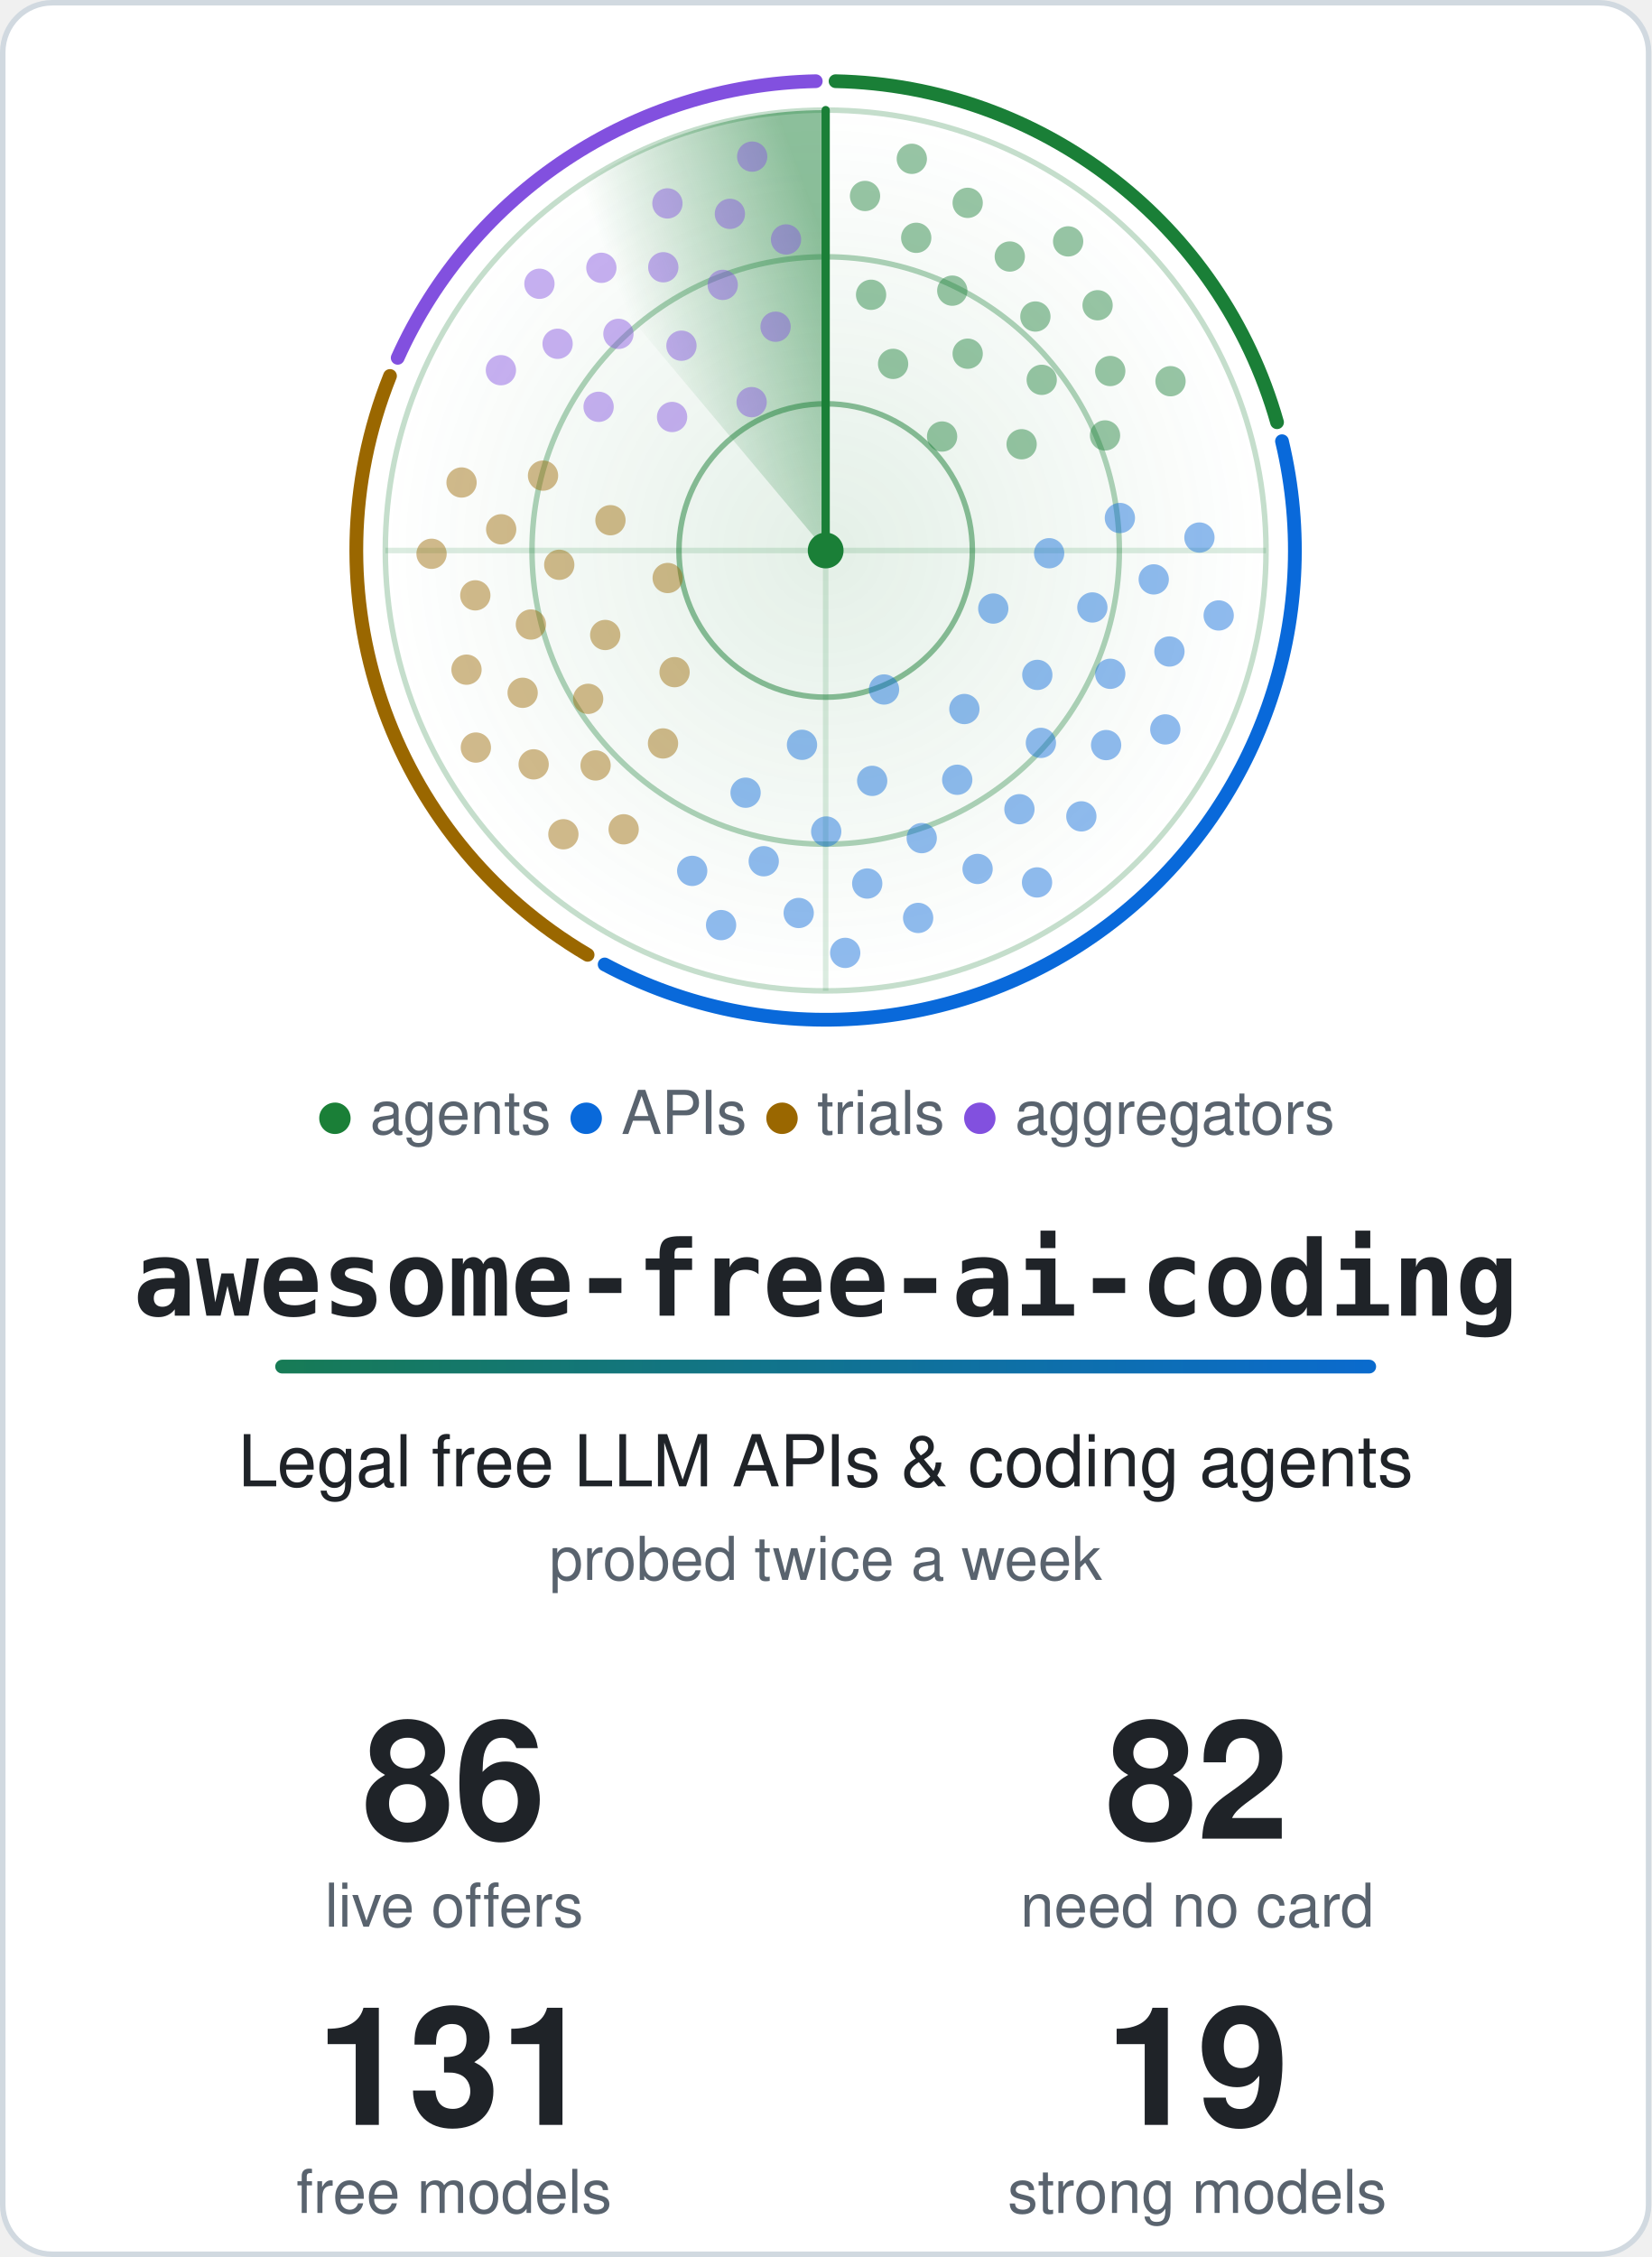
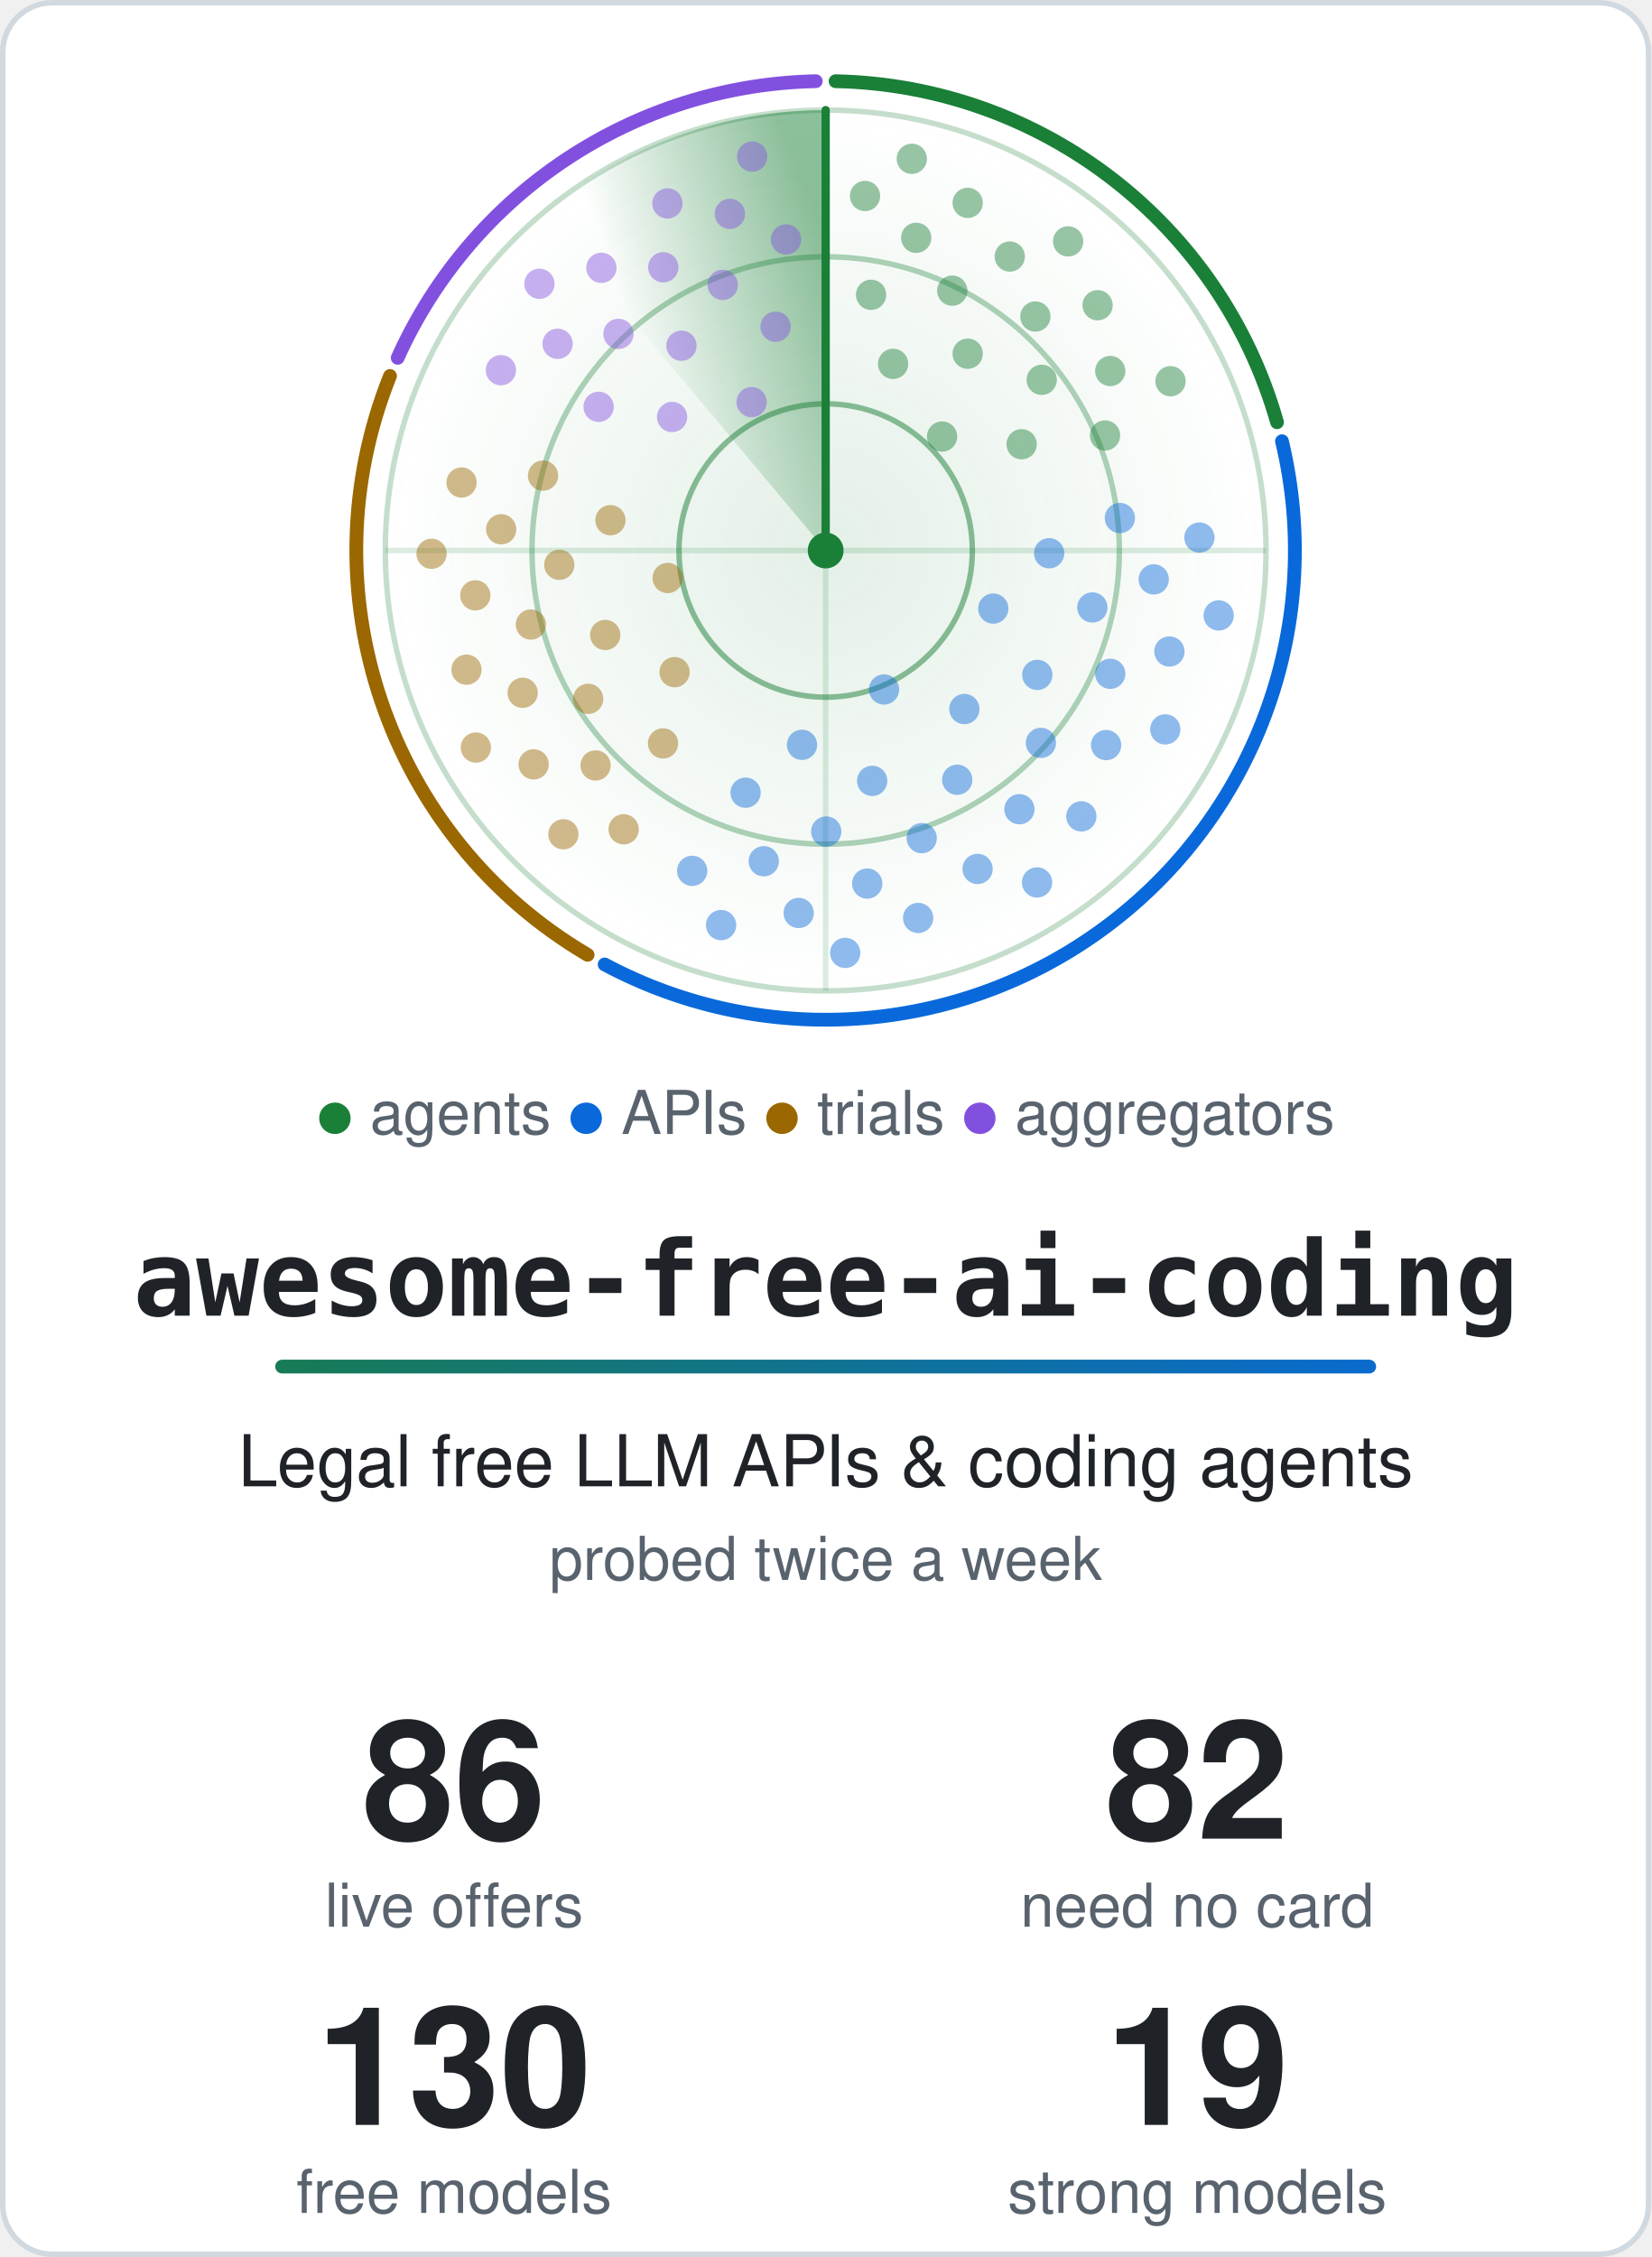
<svg xmlns="http://www.w3.org/2000/svg" width="600" height="820" viewBox="0 0 600 820" role="img" aria-labelledby="title">
  <style>.card{fill:#ffffff;stroke:#d1d9e0}.t{fill:#1f2328}.m{fill:#59636e}.ring{stroke:#1a7f37}.hub{fill:#1a7f37}.beam{stroke:#1a7f37}.s0,.s1,.g0,.g1{stop-color:#1a7f37}.a0{stop-color:#1a7f37}.a1{stop-color:#0969da}.dot.agents,.key.agents{fill:#1a7f37}.rim.agents{stroke:#1a7f37}.dot.apis,.key.apis{fill:#0969da}.rim.apis{stroke:#0969da}.dot.trials,.key.trials{fill:#9a6700}.rim.trials{stroke:#9a6700}.dot.aggregators,.key.aggregators{fill:#8250df}.rim.aggregators{stroke:#8250df}@media (prefers-color-scheme: dark) {.card{fill:#0d1117;stroke:#3d444d}.t{fill:#f0f6fc}.m{fill:#9198a1}.ring{stroke:#3fb950}.hub{fill:#3fb950}.beam{stroke:#3fb950}.s0,.s1,.g0,.g1{stop-color:#3fb950}.a0{stop-color:#3fb950}.a1{stop-color:#4493f8}.dot.agents,.key.agents{fill:#3fb950}.rim.agents{stroke:#3fb950}.dot.apis,.key.apis{fill:#4493f8}.rim.apis{stroke:#4493f8}.dot.trials,.key.trials{fill:#d29922}.rim.trials{stroke:#d29922}.dot.aggregators,.key.aggregators{fill:#ab7df8}.rim.aggregators{stroke:#ab7df8}}.rim{fill:none}.s0{stop-opacity:.5}.s1,.g1{stop-opacity:0}.g0{stop-opacity:.12}.dot{opacity:.45;animation:ping 6s linear infinite}@keyframes ping{0%,4%{opacity:1}55%,100%{opacity:.45}}.turning{animation:turn 6s linear infinite}@keyframes turn{to{transform:rotate(360deg)}}@media (prefers-reduced-motion: reduce) {.dot { animation: none; opacity: 1 } .turning { animation: none }}</style>
  <defs>
    <linearGradient id="accent" gradientUnits="userSpaceOnUse" x1="0" y1="0" x2="540" y2="0">
      <stop class="a0" offset="0" />
      <stop class="a1" offset="1" />
    </linearGradient>
  </defs>
  <rect class="card" x="1" y="1" width="598" height="818" rx="18" stroke-width="2" />
  <defs>
    <radialGradient id="glow">
      <stop class="g0" offset="0" />
      <stop class="g1" offset="1" />
    </radialGradient>
  </defs>
  <circle cx="300.0" cy="200.0" r="160.0" fill="url(#glow)" />
  <circle class="ring" cx="300.0" cy="200.0" r="53.3" fill="none" stroke-width="2" stroke-opacity=".5" />
  <circle class="ring" cx="300.0" cy="200.0" r="106.7" fill="none" stroke-width="2" stroke-opacity=".35" />
  <circle class="ring" cx="300.0" cy="200.0" r="160.0" fill="none" stroke-width="2" stroke-opacity=".25" />
  <path class="ring" d="M140.0 200.0H460.0M300.0 40.0V360.0" stroke-width="2" stroke-opacity=".15" />
  <path class="rim agents" d="M303.6 29.5A170.5 170.5 0 0 1 464.0 153.4" stroke-width="5" stroke-linecap="round" />
  <path class="rim apis" d="M465.8 160.3A170.5 170.5 0 0 1 219.7 350.4" stroke-width="5" stroke-linecap="round" />
  <path class="rim trials" d="M213.5 346.9A170.5 170.5 0 0 1 141.7 136.6" stroke-width="5" stroke-linecap="round" />
  <path class="rim aggregators" d="M144.5 130.0A170.5 170.5 0 0 1 296.4 29.5" stroke-width="5" stroke-linecap="round" />
  <defs>
    <linearGradient id="sweep" gradientUnits="userSpaceOnUse" x1="300.0" y1="88.0" x2="228.0" y2="114.2">
      <stop class="s0" offset="0" />
      <stop class="s1" offset="1" />
    </linearGradient>
  </defs>
  <g class="turning" style="transform-origin:300.0px 200.0px">
    <path fill="url(#sweep)" d="M300.0 200.0L197.2 77.4A160.0 160.0 0 0 1 300.0 40.0Z" />
    <line class="beam" x1="300.0" y1="200.0" x2="300.0" y2="40.0" stroke-width="3" stroke-linecap="round" />
  </g>
  <circle class="dot agents" cx="342.3" cy="158.6" r="5.5" style="animation-delay:0.76s" />
  <circle class="dot agents" cx="324.5" cy="132.2" r="5.5" style="animation-delay:0.33s" />
  <circle class="dot agents" cx="371.2" cy="161.4" r="5.5" style="animation-delay:1.03s" />
  <circle class="dot agents" cx="351.6" cy="128.5" r="5.5" style="animation-delay:0.60s" />
  <circle class="dot agents" cx="316.5" cy="107.1" r="5.5" style="animation-delay:0.17s" />
  <circle class="dot agents" cx="378.5" cy="138.0" r="5.5" style="animation-delay:0.86s" />
  <circle class="dot agents" cx="346.0" cy="105.6" r="5.5" style="animation-delay:0.43s" />
  <circle class="dot agents" cx="401.5" cy="158.2" r="5.5" style="animation-delay:1.13s" />
  <circle class="dot agents" cx="376.2" cy="115.0" r="5.5" style="animation-delay:0.70s" />
  <circle class="dot agents" cx="332.9" cy="86.4" r="5.5" style="animation-delay:0.27s" />
  <circle class="dot agents" cx="403.4" cy="134.8" r="5.5" style="animation-delay:0.96s" />
  <circle class="dot agents" cx="366.9" cy="93.2" r="5.5" style="animation-delay:0.53s" />
  <circle class="dot agents" cx="314.3" cy="71.2" r="5.5" style="animation-delay:0.11s" />
  <circle class="dot agents" cx="398.8" cy="110.9" r="5.5" style="animation-delay:0.80s" />
  <circle class="dot agents" cx="351.6" cy="73.7" r="5.5" style="animation-delay:0.37s" />
  <circle class="dot agents" cx="425.3" cy="138.5" r="5.5" style="animation-delay:1.06s" />
  <circle class="dot agents" cx="388.1" cy="87.7" r="5.5" style="animation-delay:0.64s" />
  <circle class="dot agents" cx="331.3" cy="57.7" r="5.5" style="animation-delay:0.21s" />
  <circle class="dot apis" cx="321.2" cy="250.5" r="5.5" style="animation-delay:2.62s" />
  <circle class="dot apis" cx="360.9" cy="221.1" r="5.5" style="animation-delay:1.82s" />
  <circle class="dot apis" cx="291.4" cy="270.6" r="5.5" style="animation-delay:3.12s" />
  <circle class="dot apis" cx="350.4" cy="257.6" r="5.5" style="animation-delay:2.31s" />
  <circle class="dot apis" cx="381.2" cy="201.0" r="5.5" style="animation-delay:1.51s" />
  <circle class="dot apis" cx="316.9" cy="283.7" r="5.5" style="animation-delay:2.81s" />
  <circle class="dot apis" cx="376.9" cy="245.2" r="5.5" style="animation-delay:2.01s" />
  <circle class="dot apis" cx="270.9" cy="288.0" r="5.5" style="animation-delay:3.30s" />
  <circle class="dot apis" cx="347.8" cy="283.3" r="5.5" style="animation-delay:2.50s" />
  <circle class="dot apis" cx="396.9" cy="220.7" r="5.5" style="animation-delay:1.70s" />
  <circle class="dot apis" cx="300.2" cy="302.1" r="5.5" style="animation-delay:3.00s" />
  <circle class="dot apis" cx="378.2" cy="269.9" r="5.5" style="animation-delay:2.20s" />
  <circle class="dot apis" cx="406.9" cy="188.2" r="5.5" style="animation-delay:1.39s" />
  <circle class="dot apis" cx="334.9" cy="304.5" r="5.5" style="animation-delay:2.69s" />
  <circle class="dot apis" cx="403.4" cy="244.8" r="5.5" style="animation-delay:1.89s" />
  <circle class="dot apis" cx="277.5" cy="312.9" r="5.5" style="animation-delay:3.19s" />
  <circle class="dot apis" cx="370.4" cy="294.0" r="5.5" style="animation-delay:2.39s" />
  <circle class="dot apis" cx="419.2" cy="210.5" r="5.5" style="animation-delay:1.58s" />
  <circle class="dot apis" cx="315.1" cy="321.0" r="5.5" style="animation-delay:2.88s" />
  <circle class="dot apis" cx="401.9" cy="270.7" r="5.5" style="animation-delay:2.08s" />
  <circle class="dot apis" cx="251.5" cy="316.4" r="5.5" style="animation-delay:3.38s" />
  <circle class="dot apis" cx="355.2" cy="315.7" r="5.5" style="animation-delay:2.58s" />
  <circle class="dot apis" cx="424.9" cy="236.7" r="5.5" style="animation-delay:1.77s" />
  <circle class="dot apis" cx="290.2" cy="331.7" r="5.5" style="animation-delay:3.07s" />
  <circle class="dot apis" cx="392.9" cy="296.6" r="5.5" style="animation-delay:2.27s" />
  <circle class="dot apis" cx="435.8" cy="195.3" r="5.5" style="animation-delay:1.47s" />
  <circle class="dot apis" cx="333.6" cy="333.5" r="5.5" style="animation-delay:2.76s" />
  <circle class="dot apis" cx="423.4" cy="265.0" r="5.5" style="animation-delay:1.96s" />
  <circle class="dot apis" cx="262.0" cy="336.1" r="5.5" style="animation-delay:3.26s" />
  <circle class="dot apis" cx="376.8" cy="320.6" r="5.5" style="animation-delay:2.46s" />
  <circle class="dot apis" cx="442.8" cy="223.6" r="5.5" style="animation-delay:1.66s" />
  <circle class="dot apis" cx="307.1" cy="346.2" r="5.5" style="animation-delay:2.95s" />
  <circle class="dot trials" cx="242.6" cy="210.0" r="5.5" style="animation-delay:4.34s" />
  <circle class="dot trials" cx="245.1" cy="244.2" r="5.5" style="animation-delay:3.85s" />
  <circle class="dot trials" cx="221.8" cy="189.0" r="5.5" style="animation-delay:4.63s" />
  <circle class="dot trials" cx="219.9" cy="230.7" r="5.5" style="animation-delay:4.15s" />
  <circle class="dot trials" cx="240.9" cy="270.1" r="5.5" style="animation-delay:3.67s" />
  <circle class="dot trials" cx="203.2" cy="205.2" r="5.5" style="animation-delay:4.45s" />
  <circle class="dot trials" cx="213.7" cy="253.9" r="5.5" style="animation-delay:3.97s" />
  <circle class="dot trials" cx="197.3" cy="172.8" r="5.5" style="animation-delay:4.75s" />
  <circle class="dot trials" cx="192.9" cy="226.9" r="5.5" style="animation-delay:4.26s" />
  <circle class="dot trials" cx="216.4" cy="278.1" r="5.5" style="animation-delay:3.78s" />
  <circle class="dot trials" cx="182.1" cy="192.3" r="5.5" style="animation-delay:4.56s" />
  <circle class="dot trials" cx="189.9" cy="251.7" r="5.5" style="animation-delay:4.08s" />
  <circle class="dot trials" cx="226.6" cy="301.3" r="5.5" style="animation-delay:3.60s" />
  <circle class="dot trials" cx="172.7" cy="216.3" r="5.5" style="animation-delay:4.38s" />
  <circle class="dot trials" cx="193.9" cy="277.7" r="5.5" style="animation-delay:3.90s" />
  <circle class="dot trials" cx="167.7" cy="175.3" r="5.5" style="animation-delay:4.68s" />
  <circle class="dot trials" cx="169.5" cy="243.3" r="5.5" style="animation-delay:4.19s" />
  <circle class="dot trials" cx="204.7" cy="303.1" r="5.5" style="animation-delay:3.71s" />
  <circle class="dot trials" cx="156.8" cy="201.2" r="5.5" style="animation-delay:4.49s" />
  <circle class="dot trials" cx="172.9" cy="271.6" r="5.5" style="animation-delay:4.01s" />
  <circle class="dot aggregators" cx="273.1" cy="146.1" r="5.5" style="animation-delay:5.56s" />
  <circle class="dot aggregators" cx="244.2" cy="151.5" r="5.5" style="animation-delay:5.18s" />
  <circle class="dot aggregators" cx="281.8" cy="118.7" r="5.5" style="animation-delay:5.79s" />
  <circle class="dot aggregators" cx="247.6" cy="125.6" r="5.5" style="animation-delay:5.41s" />
  <circle class="dot aggregators" cx="217.5" cy="147.8" r="5.5" style="animation-delay:5.04s" />
  <circle class="dot aggregators" cx="262.6" cy="103.5" r="5.5" style="animation-delay:5.65s" />
  <circle class="dot aggregators" cx="224.7" cy="121.3" r="5.5" style="animation-delay:5.27s" />
  <circle class="dot aggregators" cx="285.6" cy="87.0" r="5.5" style="animation-delay:5.88s" />
  <circle class="dot aggregators" cx="241.0" cy="97.1" r="5.5" style="animation-delay:5.50s" />
  <circle class="dot aggregators" cx="202.6" cy="124.9" r="5.5" style="animation-delay:5.13s" />
  <circle class="dot aggregators" cx="265.2" cy="77.7" r="5.5" style="animation-delay:5.74s" />
  <circle class="dot aggregators" cx="218.5" cy="97.3" r="5.5" style="animation-delay:5.36s" />
  <circle class="dot aggregators" cx="182.0" cy="134.5" r="5.5" style="animation-delay:4.98s" />
  <circle class="dot aggregators" cx="242.5" cy="73.9" r="5.5" style="animation-delay:5.59s" />
  <circle class="dot aggregators" cx="196.0" cy="103.1" r="5.5" style="animation-delay:5.22s" />
  <circle class="dot aggregators" cx="273.3" cy="56.9" r="5.5" style="animation-delay:5.82s" />
  <circle class="hub" cx="300.0" cy="200.0" r="6.5" />
  <text class="m" x="300.0" y="412" text-anchor="middle" font-family="-apple-system, BlinkMacSystemFont, 'Segoe UI', Helvetica, Arial, sans-serif" font-size="22">
    <tspan class="key agents">●</tspan> agents <tspan class="key apis">●</tspan> APIs <tspan class="key trials">●</tspan> trials <tspan class="key aggregators">●</tspan> aggregators</text>
  <text class="t" x="300.0" y="478" text-anchor="middle" font-family="ui-monospace, SFMono-Regular, Menlo, Consolas, monospace" font-size="38" font-weight="700">awesome-free-ai-coding</text>
  <rect x="100.0" y="494" width="400" height="5" rx="2.5" fill="url(#accent)" />
  <text class="t" x="300.0" y="540" text-anchor="middle" font-family="-apple-system, BlinkMacSystemFont, 'Segoe UI', Helvetica, Arial, sans-serif" font-size="26">Legal free LLM APIs &amp; coding agents</text>
  <text class="m" x="300.0" y="574" text-anchor="middle" font-family="-apple-system, BlinkMacSystemFont, 'Segoe UI', Helvetica, Arial, sans-serif" font-size="22">probed twice a week</text>
  <text class="t" x="165.0" y="668" text-anchor="middle" font-family="-apple-system, BlinkMacSystemFont, 'Segoe UI', Helvetica, Arial, sans-serif" font-size="60" font-weight="700">86</text>
  <text class="m" x="165.0" y="700" text-anchor="middle" font-family="-apple-system, BlinkMacSystemFont, 'Segoe UI', Helvetica, Arial, sans-serif" font-size="22">live offers</text>
  <text class="t" x="435.0" y="668" text-anchor="middle" font-family="-apple-system, BlinkMacSystemFont, 'Segoe UI', Helvetica, Arial, sans-serif" font-size="60" font-weight="700">82</text>
  <text class="m" x="435.0" y="700" text-anchor="middle" font-family="-apple-system, BlinkMacSystemFont, 'Segoe UI', Helvetica, Arial, sans-serif" font-size="22">need no card</text>
-   <text class="t" x="165.0" y="772" text-anchor="middle" font-family="-apple-system, BlinkMacSystemFont, 'Segoe UI', Helvetica, Arial, sans-serif" font-size="60" font-weight="700">131</text>
+   <text class="t" x="165.0" y="772" text-anchor="middle" font-family="-apple-system, BlinkMacSystemFont, 'Segoe UI', Helvetica, Arial, sans-serif" font-size="60" font-weight="700">130</text>
  <text class="m" x="165.0" y="804" text-anchor="middle" font-family="-apple-system, BlinkMacSystemFont, 'Segoe UI', Helvetica, Arial, sans-serif" font-size="22">free models</text>
  <text class="t" x="435.0" y="772" text-anchor="middle" font-family="-apple-system, BlinkMacSystemFont, 'Segoe UI', Helvetica, Arial, sans-serif" font-size="60" font-weight="700">19</text>
  <text class="m" x="435.0" y="804" text-anchor="middle" font-family="-apple-system, BlinkMacSystemFont, 'Segoe UI', Helvetica, Arial, sans-serif" font-size="22">strong models</text>
</svg>
